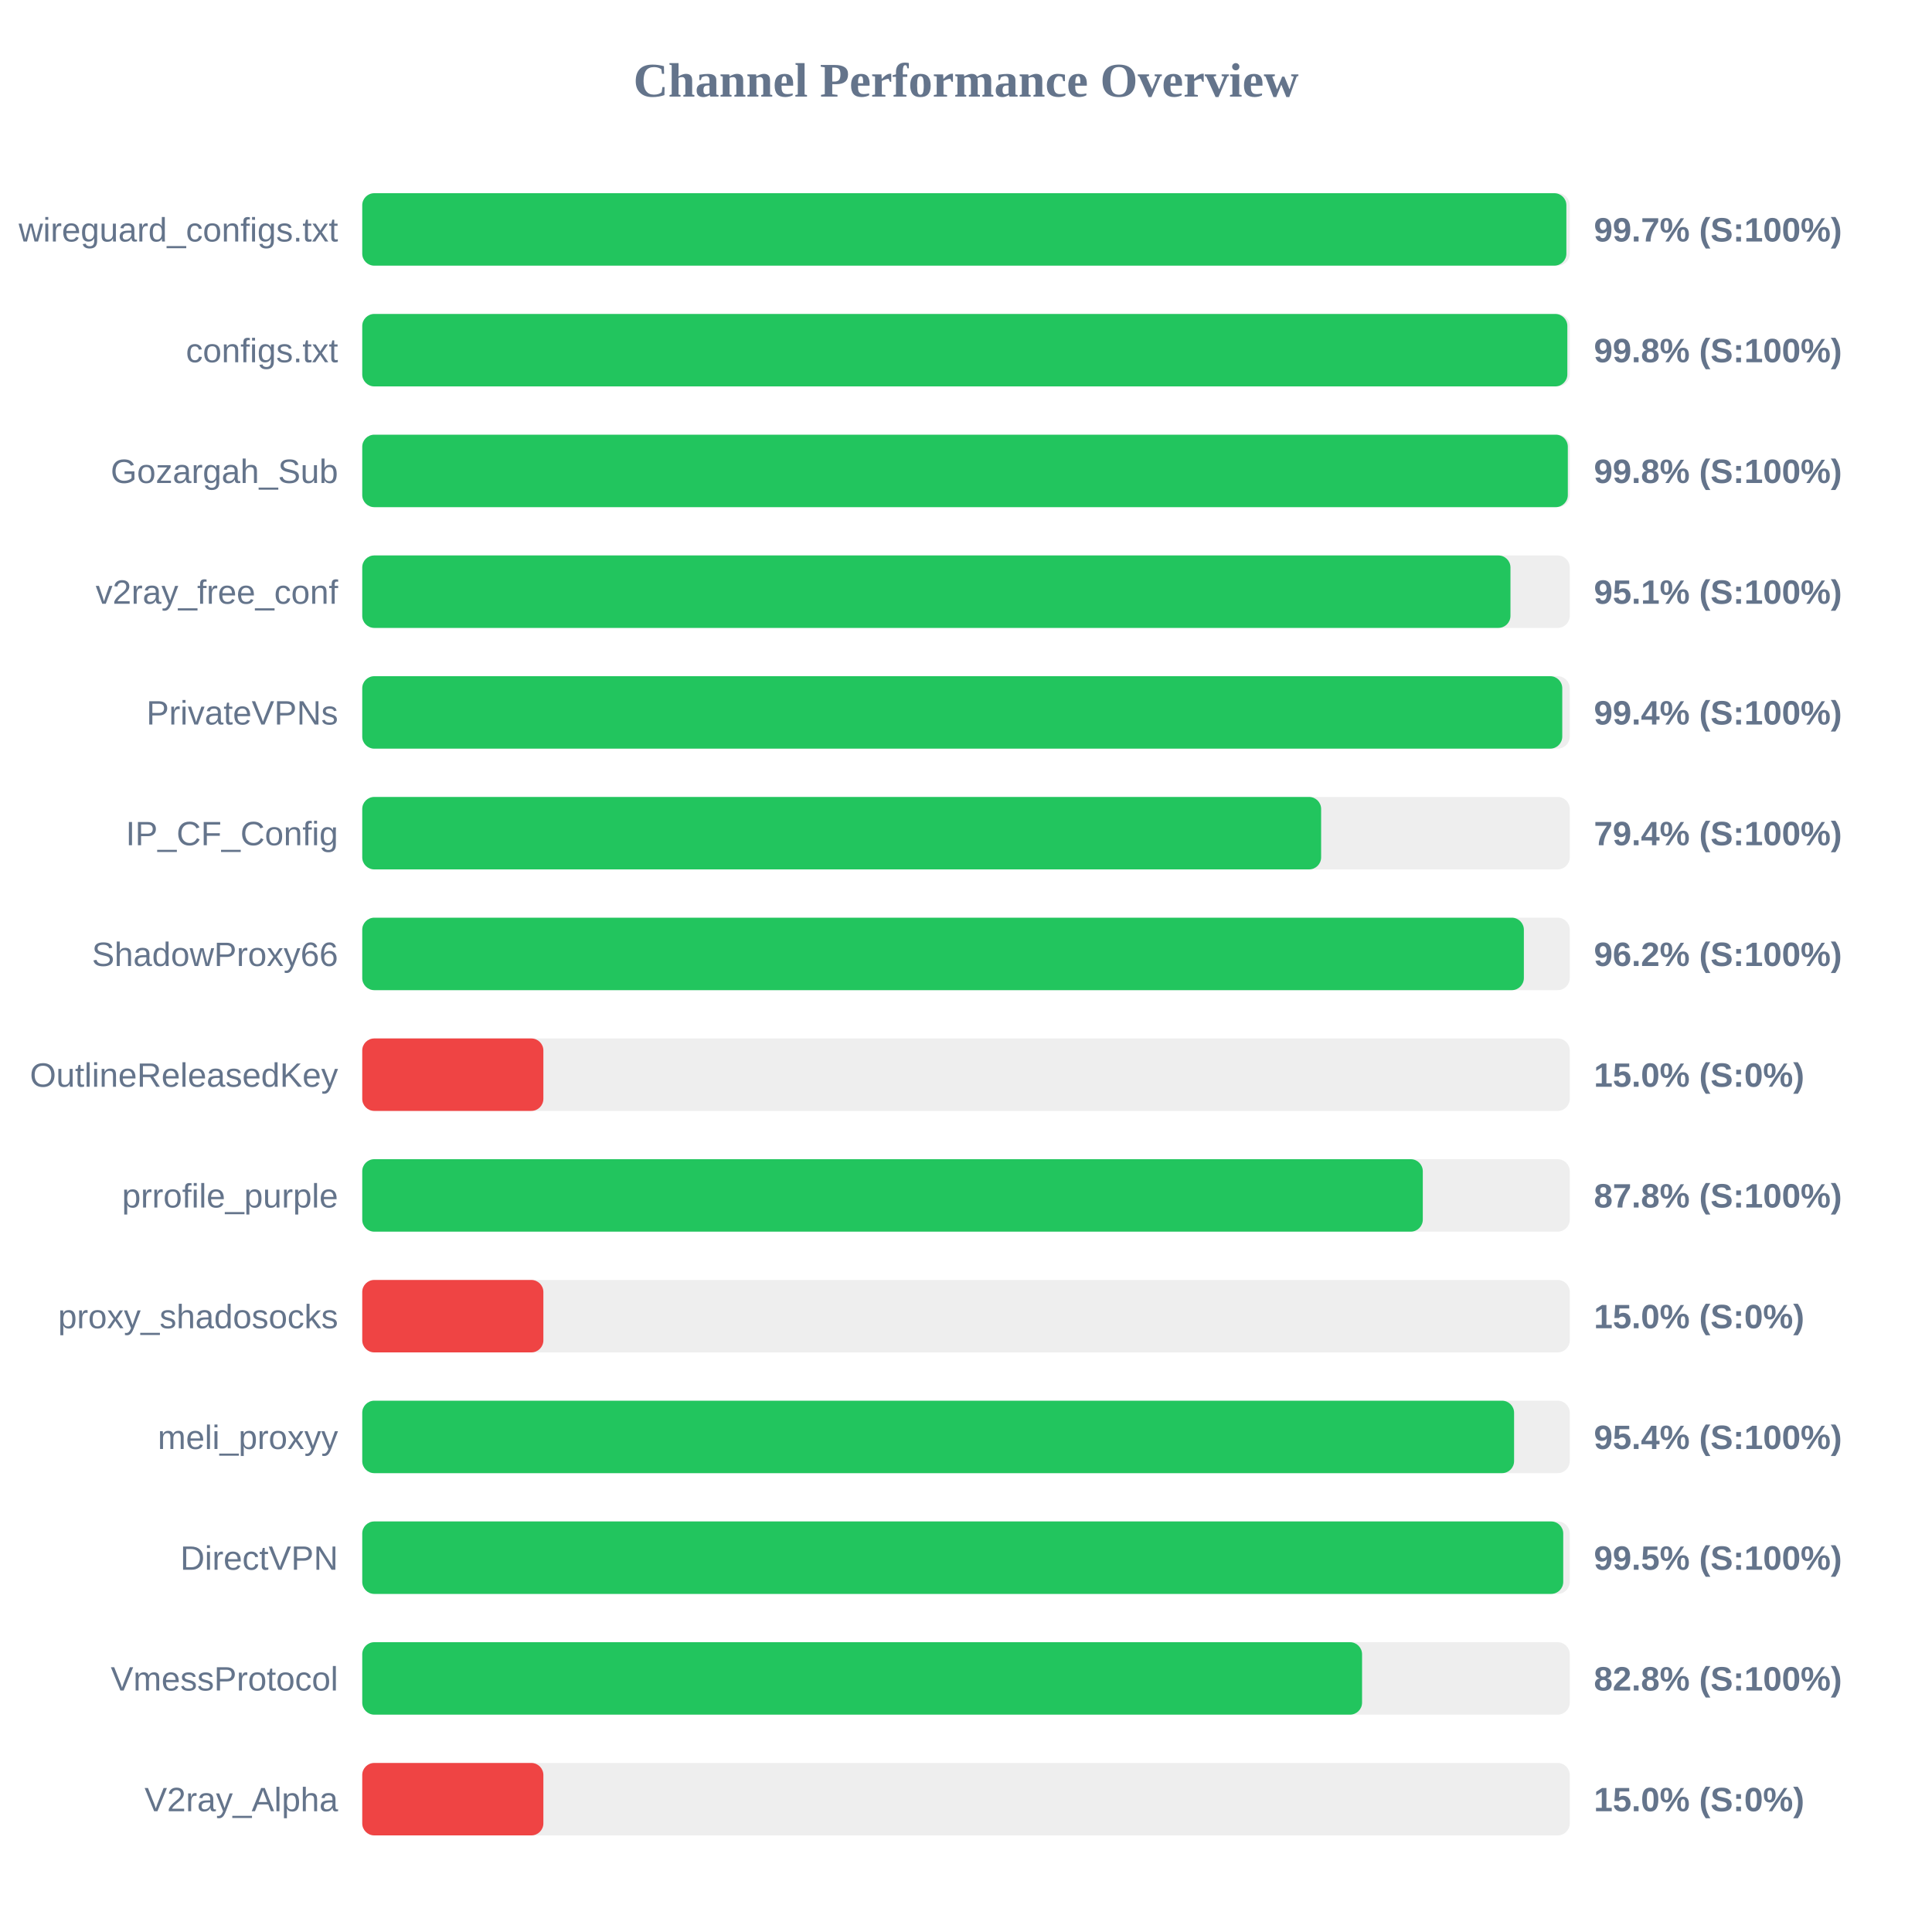
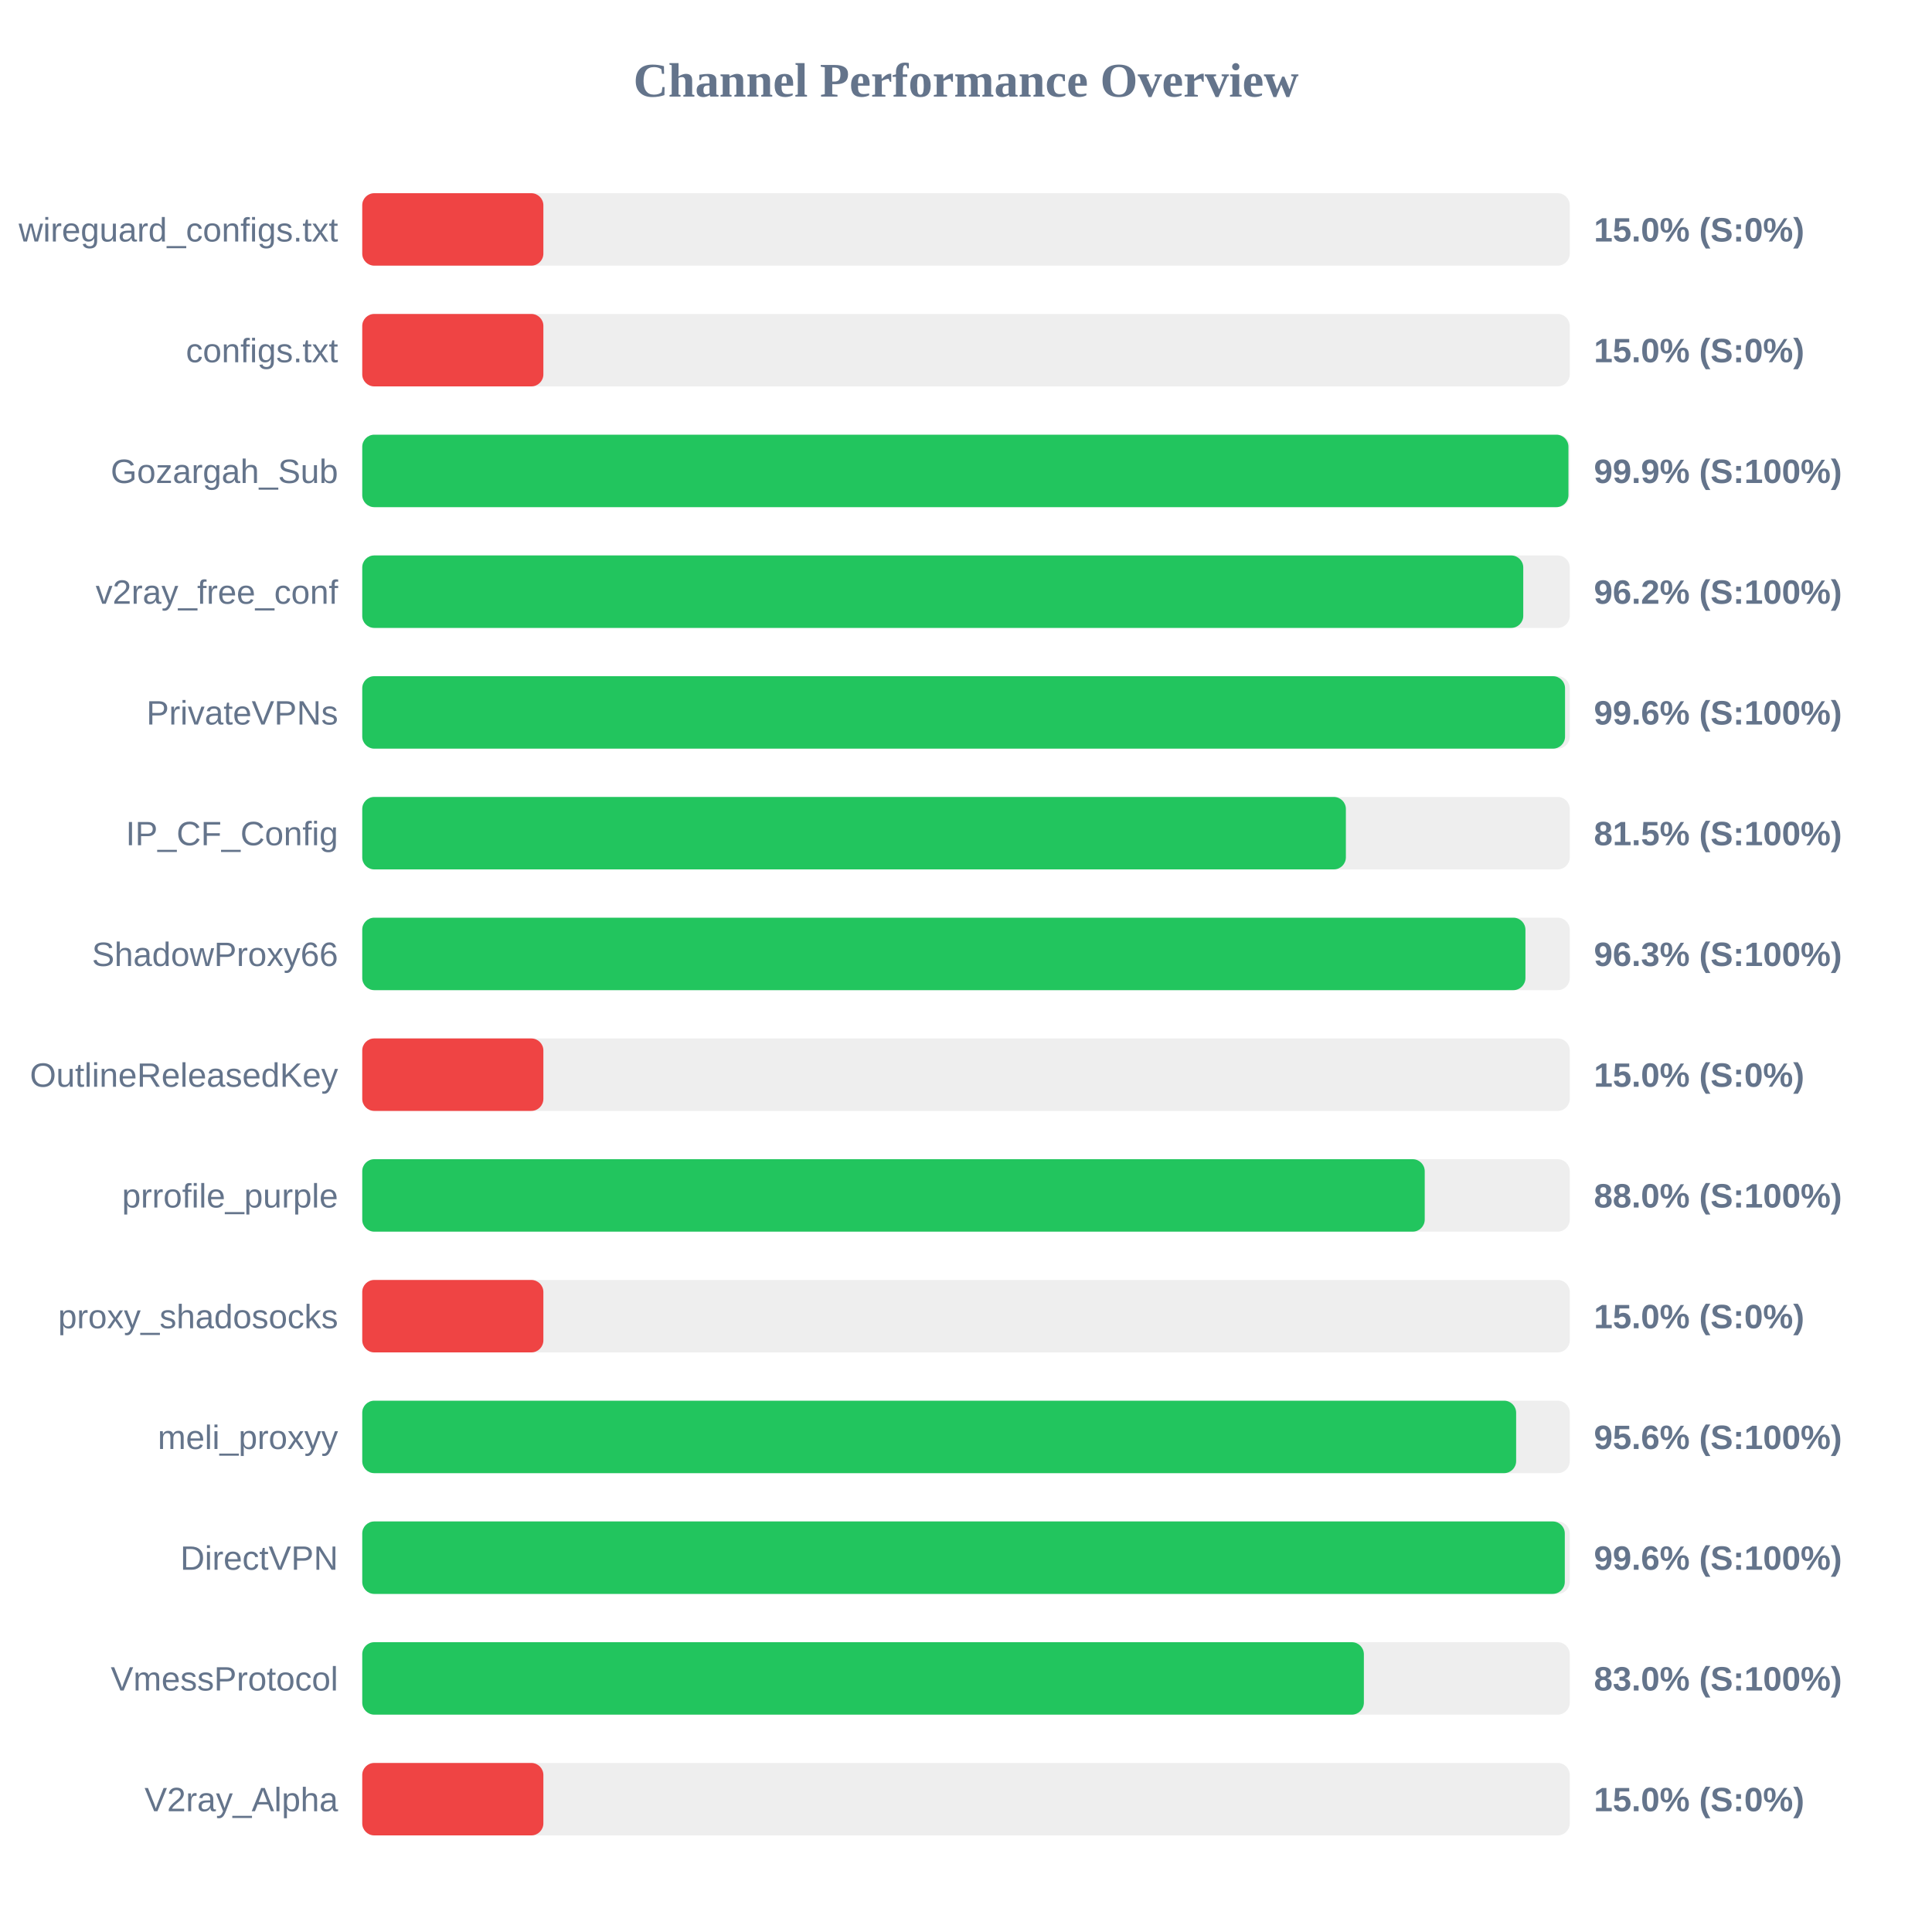
<svg xmlns="http://www.w3.org/2000/svg" width="800" height="800" version="1.1">
  <style>
        .row { font: 14px Arial; fill: #64748b; }
        .score { font: bold 14px Arial; fill: #64748b; }
    </style>
  <text x="400" y="40" text-anchor="middle" font-size="20px" font-weight="bold" fill="#64748b">Channel Performance Overview</text>
  <rect x="150" y="80" width="500" height="30" fill="#eee" rx="5" />
-   <rect x="150" y="80" width="498.6" height="30" fill="#22c55e" rx="5" />
+   <rect x="150" y="80" width="75.0" height="30" fill="#ef4444" rx="5" />
  <text x="140" y="100" text-anchor="end" class="row">wireguard_configs.txt</text>
-   <text x="660" y="100" text-anchor="start" class="score">99.7% (S:100%)</text>
+   <text x="660" y="100" text-anchor="start" class="score">15.0% (S:0%)</text>
  <rect x="150" y="130" width="500" height="30" fill="#eee" rx="5" />
-   <rect x="150" y="130" width="499.0" height="30" fill="#22c55e" rx="5" />
+   <rect x="150" y="130" width="75.0" height="30" fill="#ef4444" rx="5" />
  <text x="140" y="150" text-anchor="end" class="row">configs.txt</text>
-   <text x="660" y="150" text-anchor="start" class="score">99.8% (S:100%)</text>
+   <text x="660" y="150" text-anchor="start" class="score">15.0% (S:0%)</text>
  <rect x="150" y="180" width="500" height="30" fill="#eee" rx="5" />
-   <rect x="150" y="180" width="499.2" height="30" fill="#22c55e" rx="5" />
+   <rect x="150" y="180" width="499.45" height="30" fill="#22c55e" rx="5" />
  <text x="140" y="200" text-anchor="end" class="row">Gozargah_Sub</text>
-   <text x="660" y="200" text-anchor="start" class="score">99.8% (S:100%)</text>
+   <text x="660" y="200" text-anchor="start" class="score">99.9% (S:100%)</text>
  <rect x="150" y="230" width="500" height="30" fill="#eee" rx="5" />
-   <rect x="150" y="230" width="475.45" height="30" fill="#22c55e" rx="5" />
+   <rect x="150" y="230" width="480.75" height="30" fill="#22c55e" rx="5" />
  <text x="140" y="250" text-anchor="end" class="row">v2ray_free_conf</text>
-   <text x="660" y="250" text-anchor="start" class="score">95.1% (S:100%)</text>
+   <text x="660" y="250" text-anchor="start" class="score">96.2% (S:100%)</text>
  <rect x="150" y="280" width="500" height="30" fill="#eee" rx="5" />
-   <rect x="150" y="280" width="496.9" height="30" fill="#22c55e" rx="5" />
+   <rect x="150" y="280" width="498.05" height="30" fill="#22c55e" rx="5" />
  <text x="140" y="300" text-anchor="end" class="row">PrivateVPNs</text>
-   <text x="660" y="300" text-anchor="start" class="score">99.4% (S:100%)</text>
+   <text x="660" y="300" text-anchor="start" class="score">99.6% (S:100%)</text>
  <rect x="150" y="330" width="500" height="30" fill="#eee" rx="5" />
-   <rect x="150" y="330" width="397.05" height="30" fill="#22c55e" rx="5" />
+   <rect x="150" y="330" width="407.3" height="30" fill="#22c55e" rx="5" />
  <text x="140" y="350" text-anchor="end" class="row">IP_CF_Config</text>
-   <text x="660" y="350" text-anchor="start" class="score">79.4% (S:100%)</text>
+   <text x="660" y="350" text-anchor="start" class="score">81.5% (S:100%)</text>
  <rect x="150" y="380" width="500" height="30" fill="#eee" rx="5" />
-   <rect x="150" y="380" width="481.0" height="30" fill="#22c55e" rx="5" />
+   <rect x="150" y="380" width="481.65" height="30" fill="#22c55e" rx="5" />
  <text x="140" y="400" text-anchor="end" class="row">ShadowProxy66</text>
-   <text x="660" y="400" text-anchor="start" class="score">96.2% (S:100%)</text>
+   <text x="660" y="400" text-anchor="start" class="score">96.3% (S:100%)</text>
  <rect x="150" y="430" width="500" height="30" fill="#eee" rx="5" />
  <rect x="150" y="430" width="75.0" height="30" fill="#ef4444" rx="5" />
  <text x="140" y="450" text-anchor="end" class="row">OutlineReleasedKey</text>
  <text x="660" y="450" text-anchor="start" class="score">15.0% (S:0%)</text>
  <rect x="150" y="480" width="500" height="30" fill="#eee" rx="5" />
-   <rect x="150" y="480" width="439.15" height="30" fill="#22c55e" rx="5" />
+   <rect x="150" y="480" width="439.95" height="30" fill="#22c55e" rx="5" />
  <text x="140" y="500" text-anchor="end" class="row">prrofile_purple</text>
-   <text x="660" y="500" text-anchor="start" class="score">87.8% (S:100%)</text>
+   <text x="660" y="500" text-anchor="start" class="score">88.0% (S:100%)</text>
  <rect x="150" y="530" width="500" height="30" fill="#eee" rx="5" />
  <rect x="150" y="530" width="75.0" height="30" fill="#ef4444" rx="5" />
  <text x="140" y="550" text-anchor="end" class="row">proxy_shadosocks</text>
  <text x="660" y="550" text-anchor="start" class="score">15.0% (S:0%)</text>
  <rect x="150" y="580" width="500" height="30" fill="#eee" rx="5" />
-   <rect x="150" y="580" width="476.95" height="30" fill="#22c55e" rx="5" />
+   <rect x="150" y="580" width="477.8" height="30" fill="#22c55e" rx="5" />
  <text x="140" y="600" text-anchor="end" class="row">meli_proxyy</text>
-   <text x="660" y="600" text-anchor="start" class="score">95.4% (S:100%)</text>
+   <text x="660" y="600" text-anchor="start" class="score">95.6% (S:100%)</text>
  <rect x="150" y="630" width="500" height="30" fill="#eee" rx="5" />
-   <rect x="150" y="630" width="497.3" height="30" fill="#22c55e" rx="5" />
+   <rect x="150" y="630" width="497.95" height="30" fill="#22c55e" rx="5" />
  <text x="140" y="650" text-anchor="end" class="row">DirectVPN</text>
-   <text x="660" y="650" text-anchor="start" class="score">99.5% (S:100%)</text>
+   <text x="660" y="650" text-anchor="start" class="score">99.6% (S:100%)</text>
  <rect x="150" y="680" width="500" height="30" fill="#eee" rx="5" />
-   <rect x="150" y="680" width="414.0" height="30" fill="#22c55e" rx="5" />
+   <rect x="150" y="680" width="414.75" height="30" fill="#22c55e" rx="5" />
  <text x="140" y="700" text-anchor="end" class="row">VmessProtocol</text>
-   <text x="660" y="700" text-anchor="start" class="score">82.8% (S:100%)</text>
+   <text x="660" y="700" text-anchor="start" class="score">83.0% (S:100%)</text>
  <rect x="150" y="730" width="500" height="30" fill="#eee" rx="5" />
  <rect x="150" y="730" width="75.0" height="30" fill="#ef4444" rx="5" />
  <text x="140" y="750" text-anchor="end" class="row">V2ray_Alpha</text>
  <text x="660" y="750" text-anchor="start" class="score">15.0% (S:0%)</text>
</svg>
